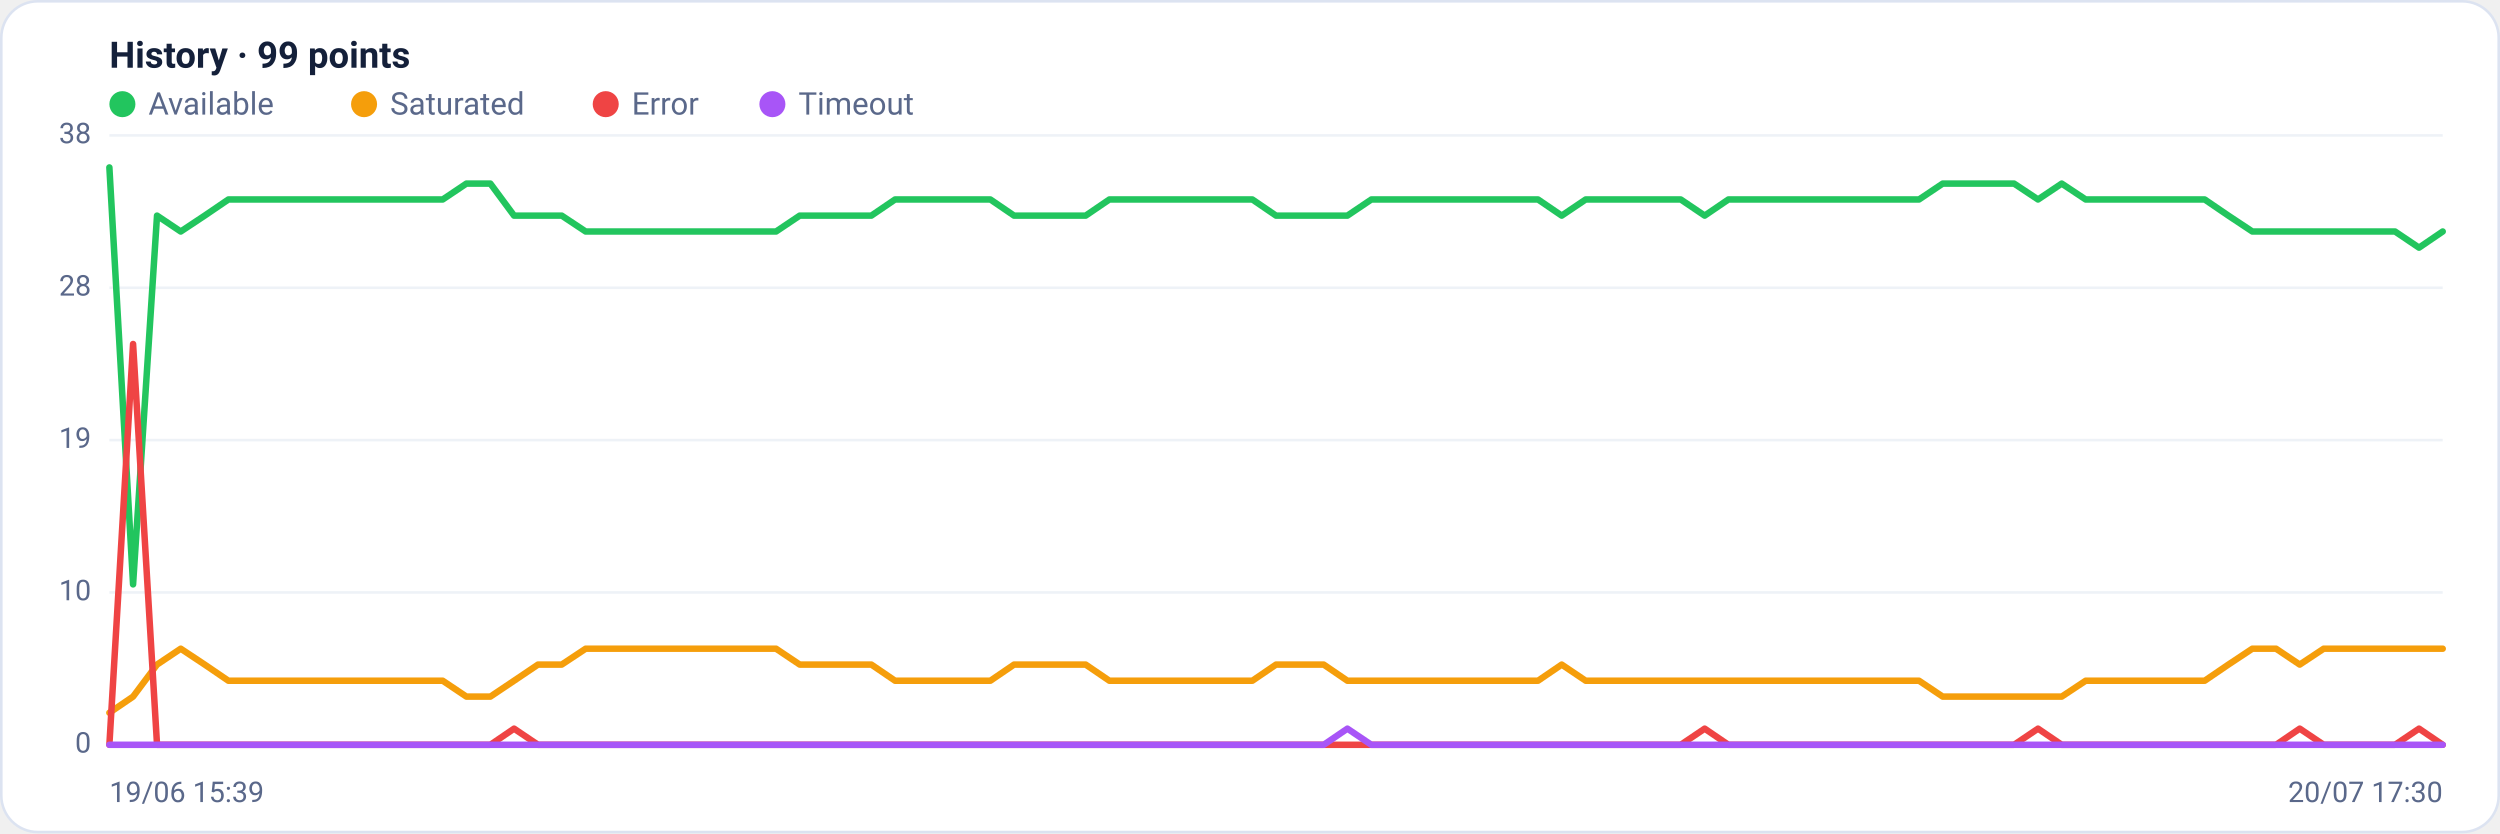
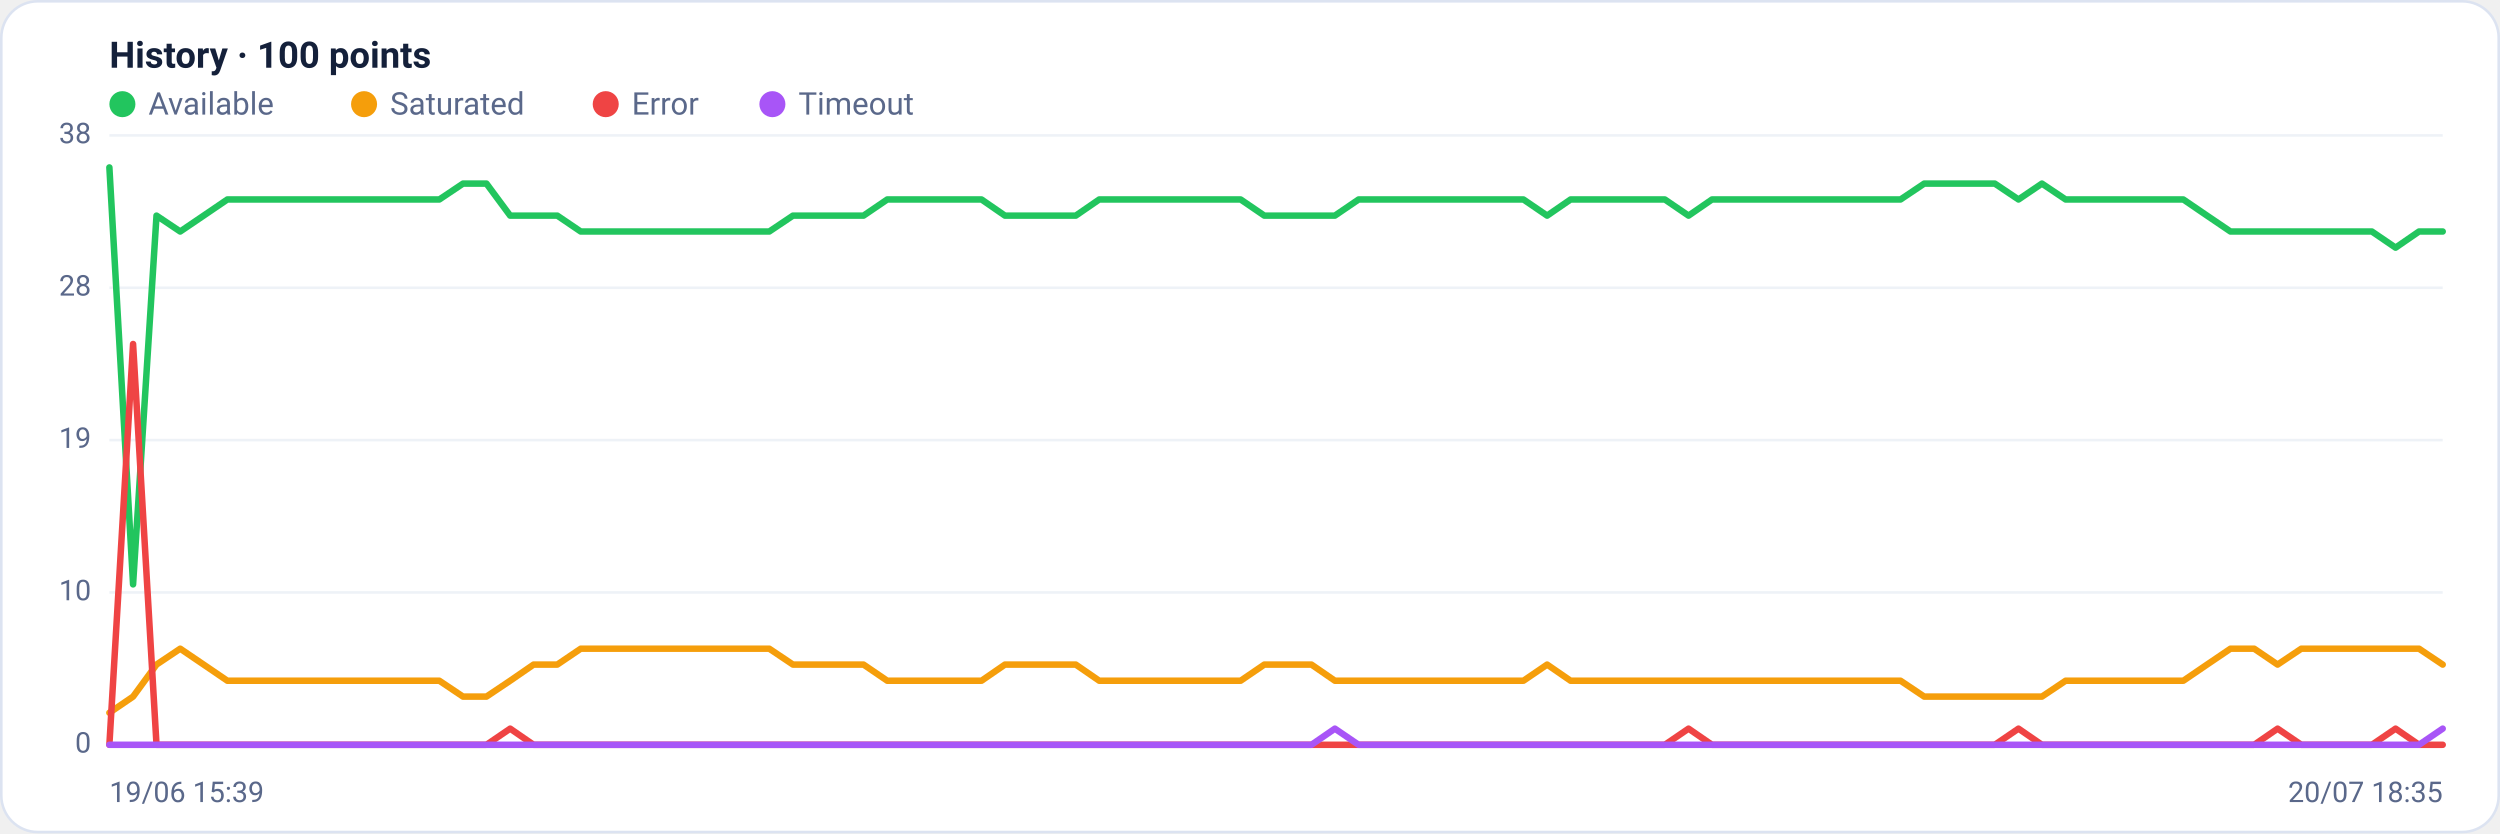
<svg xmlns="http://www.w3.org/2000/svg" viewBox="0 0 960 320" width="960" height="320" font-family="Segoe UI, system-ui, -apple-system, Roboto, Helvetica, Arial, sans-serif" role="img" aria-label="Availability history per region">
  <rect x="0.5" y="0.5" width="959" height="319" rx="14" fill="#ffffff" stroke="#dce3f1" />
-   <text x="42" y="26" font-size="14" font-weight="600" fill="#14203a">History · 99 points</text>
+   <text x="42" y="26" font-size="14" font-weight="600" fill="#14203a">History · 100 points</text>
  <circle cx="47" cy="40" r="5" fill="#22c55e" />
  <text x="57" y="44" font-size="12" fill="#5a688a">Available</text>
  <circle cx="139.8" cy="40" r="5" fill="#f59e0b" />
  <text x="149.8" y="44" font-size="12" fill="#5a688a">Saturated</text>
  <circle cx="232.6" cy="40" r="5" fill="#ef4444" />
  <text x="242.6" y="44" font-size="12" fill="#5a688a">Error</text>
  <circle cx="296.6" cy="40" r="5" fill="#a855f7" />
  <text x="306.6" y="44" font-size="12" fill="#5a688a">Timeout</text>
  <line x1="42" y1="286.0" x2="938" y2="286.0" stroke="#eef2f7" stroke-width="1" />
  <text x="35" y="289.0" text-anchor="end" font-size="11" fill="#5a688a">0</text>
  <line x1="42" y1="227.5" x2="938" y2="227.5" stroke="#eef2f7" stroke-width="1" />
  <text x="35" y="230.5" text-anchor="end" font-size="11" fill="#5a688a">10</text>
  <line x1="42" y1="169.0" x2="938" y2="169.0" stroke="#eef2f7" stroke-width="1" />
  <text x="35" y="172.0" text-anchor="end" font-size="11" fill="#5a688a">19</text>
  <line x1="42" y1="110.5" x2="938" y2="110.5" stroke="#eef2f7" stroke-width="1" />
  <text x="35" y="113.5" text-anchor="end" font-size="11" fill="#5a688a">28</text>
  <line x1="42" y1="52.0" x2="938" y2="52.0" stroke="#eef2f7" stroke-width="1" />
  <text x="35" y="55.0" text-anchor="end" font-size="11" fill="#5a688a">38</text>
-   <polyline fill="none" stroke="#22c55e" stroke-width="2.5" stroke-linejoin="round" stroke-linecap="round" points="42.0,64.3 51.1,224.4 60.3,82.8 69.4,88.9 78.6,82.8 87.7,76.6 96.9,76.6 106.0,76.6 115.1,76.6 124.3,76.6 133.4,76.6 142.6,76.6 151.7,76.6 160.9,76.6 170.0,76.6 179.1,70.5 188.3,70.5 197.4,82.8 206.6,82.8 215.7,82.8 224.9,88.9 234.0,88.9 243.1,88.9 252.3,88.9 261.4,88.9 270.6,88.9 279.7,88.9 288.9,88.9 298.0,88.9 307.1,82.8 316.3,82.8 325.4,82.8 334.6,82.8 343.7,76.6 352.9,76.6 362.0,76.6 371.1,76.6 380.3,76.6 389.4,82.8 398.6,82.8 407.7,82.8 416.9,82.8 426.0,76.6 435.1,76.6 444.3,76.6 453.4,76.6 462.6,76.6 471.7,76.6 480.9,76.6 490.0,82.8 499.1,82.8 508.3,82.8 517.4,82.8 526.6,76.6 535.7,76.6 544.9,76.6 554.0,76.6 563.1,76.6 572.3,76.6 581.4,76.6 590.6,76.6 599.7,82.8 608.9,76.6 618.0,76.6 627.1,76.6 636.3,76.6 645.4,76.6 654.6,82.8 663.7,76.6 672.9,76.6 682.0,76.6 691.1,76.6 700.3,76.6 709.4,76.6 718.6,76.6 727.7,76.6 736.9,76.6 746.0,70.5 755.1,70.5 764.3,70.5 773.4,70.5 782.6,76.6 791.7,70.5 800.9,76.6 810.0,76.6 819.1,76.6 828.3,76.6 837.4,76.6 846.6,76.6 855.7,82.8 864.9,88.9 874.0,88.9 883.1,88.9 892.3,88.9 901.4,88.9 910.6,88.9 919.7,88.9 928.9,95.1 938.0,88.9" />
-   <polyline fill="none" stroke="#f59e0b" stroke-width="2.5" stroke-linejoin="round" stroke-linecap="round" points="42.0,273.7 51.1,267.5 60.3,255.2 69.4,249.1 78.6,255.2 87.7,261.4 96.9,261.4 106.0,261.4 115.1,261.4 124.3,261.4 133.4,261.4 142.6,261.4 151.7,261.4 160.9,261.4 170.0,261.4 179.1,267.5 188.3,267.5 197.4,261.4 206.6,255.2 215.7,255.2 224.9,249.1 234.0,249.1 243.1,249.1 252.3,249.1 261.4,249.1 270.6,249.1 279.7,249.1 288.9,249.1 298.0,249.1 307.1,255.2 316.3,255.2 325.4,255.2 334.6,255.2 343.7,261.4 352.9,261.4 362.0,261.4 371.1,261.4 380.3,261.4 389.4,255.2 398.6,255.2 407.7,255.2 416.9,255.2 426.0,261.4 435.1,261.4 444.3,261.4 453.4,261.4 462.6,261.4 471.7,261.4 480.9,261.4 490.0,255.2 499.1,255.2 508.3,255.2 517.4,261.4 526.6,261.4 535.7,261.4 544.9,261.4 554.0,261.4 563.1,261.4 572.3,261.4 581.4,261.4 590.6,261.4 599.7,255.2 608.9,261.4 618.0,261.4 627.1,261.4 636.3,261.4 645.4,261.4 654.6,261.4 663.7,261.4 672.9,261.4 682.0,261.4 691.1,261.4 700.3,261.4 709.4,261.4 718.6,261.4 727.7,261.4 736.9,261.4 746.0,267.5 755.1,267.5 764.3,267.5 773.4,267.5 782.6,267.5 791.7,267.5 800.9,261.4 810.0,261.4 819.1,261.4 828.3,261.4 837.4,261.4 846.6,261.4 855.7,255.2 864.9,249.1 874.0,249.1 883.1,255.2 892.3,249.1 901.4,249.1 910.6,249.1 919.7,249.1 928.9,249.1 938.0,249.1" />
-   <polyline fill="none" stroke="#ef4444" stroke-width="2.5" stroke-linejoin="round" stroke-linecap="round" points="42.0,286.0 51.1,132.1 60.3,286.0 69.4,286.0 78.6,286.0 87.7,286.0 96.9,286.0 106.0,286.0 115.1,286.0 124.3,286.0 133.4,286.0 142.6,286.0 151.7,286.0 160.9,286.0 170.0,286.0 179.1,286.0 188.3,286.0 197.4,279.8 206.6,286.0 215.7,286.0 224.9,286.0 234.0,286.0 243.1,286.0 252.3,286.0 261.4,286.0 270.6,286.0 279.7,286.0 288.9,286.0 298.0,286.0 307.1,286.0 316.3,286.0 325.4,286.0 334.6,286.0 343.7,286.0 352.9,286.0 362.0,286.0 371.1,286.0 380.3,286.0 389.4,286.0 398.6,286.0 407.7,286.0 416.9,286.0 426.0,286.0 435.1,286.0 444.3,286.0 453.4,286.0 462.6,286.0 471.7,286.0 480.9,286.0 490.0,286.0 499.1,286.0 508.3,286.0 517.4,286.0 526.6,286.0 535.7,286.0 544.9,286.0 554.0,286.0 563.1,286.0 572.3,286.0 581.4,286.0 590.6,286.0 599.7,286.0 608.9,286.0 618.0,286.0 627.1,286.0 636.3,286.0 645.4,286.0 654.6,279.8 663.7,286.0 672.9,286.0 682.0,286.0 691.1,286.0 700.3,286.0 709.4,286.0 718.6,286.0 727.7,286.0 736.9,286.0 746.0,286.0 755.1,286.0 764.3,286.0 773.4,286.0 782.6,279.8 791.7,286.0 800.9,286.0 810.0,286.0 819.1,286.0 828.3,286.0 837.4,286.0 846.6,286.0 855.7,286.0 864.9,286.0 874.0,286.0 883.1,279.8 892.3,286.0 901.4,286.0 910.6,286.0 919.7,286.0 928.9,279.8 938.0,286.0" />
-   <polyline fill="none" stroke="#a855f7" stroke-width="2.5" stroke-linejoin="round" stroke-linecap="round" points="42.0,286.0 51.1,286.0 60.3,286.0 69.4,286.0 78.6,286.0 87.7,286.0 96.9,286.0 106.0,286.0 115.1,286.0 124.3,286.0 133.4,286.0 142.6,286.0 151.7,286.0 160.9,286.0 170.0,286.0 179.1,286.0 188.3,286.0 197.4,286.0 206.6,286.0 215.7,286.0 224.9,286.0 234.0,286.0 243.1,286.0 252.3,286.0 261.4,286.0 270.6,286.0 279.7,286.0 288.9,286.0 298.0,286.0 307.1,286.0 316.3,286.0 325.4,286.0 334.6,286.0 343.7,286.0 352.9,286.0 362.0,286.0 371.1,286.0 380.3,286.0 389.4,286.0 398.6,286.0 407.7,286.0 416.9,286.0 426.0,286.0 435.1,286.0 444.3,286.0 453.4,286.0 462.6,286.0 471.7,286.0 480.9,286.0 490.0,286.0 499.1,286.0 508.3,286.0 517.4,279.8 526.6,286.0 535.7,286.0 544.9,286.0 554.0,286.0 563.1,286.0 572.3,286.0 581.4,286.0 590.6,286.0 599.7,286.0 608.9,286.0 618.0,286.0 627.1,286.0 636.3,286.0 645.4,286.0 654.6,286.0 663.7,286.0 672.9,286.0 682.0,286.0 691.1,286.0 700.3,286.0 709.4,286.0 718.6,286.0 727.7,286.0 736.9,286.0 746.0,286.0 755.1,286.0 764.3,286.0 773.4,286.0 782.6,286.0 791.7,286.0 800.9,286.0 810.0,286.0 819.1,286.0 828.3,286.0 837.4,286.0 846.6,286.0 855.7,286.0 864.9,286.0 874.0,286.0 883.1,286.0 892.3,286.0 901.4,286.0 910.6,286.0 919.7,286.0 928.9,286.0 938.0,286.0" />
+   <polyline fill="none" stroke="#22c55e" stroke-width="2.5" stroke-linejoin="round" stroke-linecap="round" points="42.0,64.3 51.1,224.4 60.1,82.8 69.2,88.9 78.2,82.8 87.3,76.6 96.3,76.6 105.4,76.6 114.4,76.6 123.5,76.6 132.5,76.6 141.6,76.6 150.6,76.6 159.7,76.6 168.7,76.6 177.8,70.5 186.8,70.5 195.9,82.8 204.9,82.8 214.0,82.8 223.0,88.9 232.1,88.9 241.1,88.9 250.2,88.9 259.2,88.9 268.3,88.9 277.3,88.9 286.4,88.9 295.4,88.9 304.5,82.8 313.5,82.8 322.6,82.8 331.6,82.8 340.7,76.6 349.7,76.6 358.8,76.6 367.8,76.6 376.9,76.6 385.9,82.8 395.0,82.8 404.0,82.8 413.1,82.8 422.1,76.6 431.2,76.6 440.2,76.6 449.3,76.6 458.3,76.6 467.4,76.6 476.4,76.6 485.5,82.8 494.5,82.8 503.6,82.8 512.6,82.8 521.7,76.6 530.7,76.6 539.8,76.6 548.8,76.6 557.9,76.6 566.9,76.6 576.0,76.6 585.0,76.6 594.1,82.8 603.1,76.6 612.2,76.6 621.2,76.6 630.3,76.6 639.3,76.6 648.4,82.8 657.4,76.6 666.5,76.6 675.5,76.6 684.6,76.6 693.6,76.6 702.7,76.6 711.7,76.6 720.8,76.6 729.8,76.6 738.9,70.5 747.9,70.5 757.0,70.5 766.0,70.5 775.1,76.6 784.1,70.5 793.2,76.6 802.2,76.6 811.3,76.6 820.3,76.6 829.4,76.6 838.4,76.6 847.5,82.8 856.5,88.9 865.6,88.9 874.6,88.9 883.7,88.9 892.7,88.9 901.8,88.9 910.8,88.9 919.9,95.1 928.9,88.9 938.0,88.9" />
+   <polyline fill="none" stroke="#f59e0b" stroke-width="2.5" stroke-linejoin="round" stroke-linecap="round" points="42.0,273.7 51.1,267.5 60.1,255.2 69.2,249.1 78.2,255.2 87.3,261.4 96.3,261.4 105.4,261.4 114.4,261.4 123.5,261.4 132.5,261.4 141.6,261.4 150.6,261.4 159.7,261.4 168.7,261.4 177.8,267.5 186.8,267.5 195.9,261.4 204.9,255.2 214.0,255.2 223.0,249.1 232.1,249.1 241.1,249.1 250.2,249.1 259.2,249.1 268.3,249.1 277.3,249.1 286.4,249.1 295.4,249.1 304.5,255.2 313.5,255.2 322.6,255.2 331.6,255.2 340.7,261.4 349.7,261.4 358.8,261.4 367.8,261.4 376.9,261.4 385.9,255.2 395.0,255.2 404.0,255.2 413.1,255.2 422.1,261.4 431.2,261.4 440.2,261.4 449.3,261.4 458.3,261.4 467.4,261.4 476.4,261.4 485.5,255.2 494.5,255.2 503.6,255.2 512.6,261.4 521.7,261.4 530.7,261.4 539.8,261.4 548.8,261.4 557.9,261.4 566.9,261.4 576.0,261.4 585.0,261.4 594.1,255.2 603.1,261.4 612.2,261.4 621.2,261.4 630.3,261.4 639.3,261.4 648.4,261.4 657.4,261.4 666.5,261.4 675.5,261.4 684.6,261.4 693.6,261.4 702.7,261.4 711.7,261.4 720.8,261.4 729.8,261.4 738.9,267.5 747.9,267.5 757.0,267.5 766.0,267.5 775.1,267.5 784.1,267.5 793.2,261.4 802.2,261.4 811.3,261.4 820.3,261.4 829.4,261.4 838.4,261.4 847.5,255.2 856.5,249.1 865.6,249.1 874.6,255.2 883.7,249.1 892.7,249.1 901.8,249.1 910.8,249.1 919.9,249.1 928.9,249.1 938.0,255.2" />
+   <polyline fill="none" stroke="#ef4444" stroke-width="2.5" stroke-linejoin="round" stroke-linecap="round" points="42.0,286.0 51.1,132.1 60.1,286.0 69.2,286.0 78.2,286.0 87.3,286.0 96.3,286.0 105.4,286.0 114.4,286.0 123.5,286.0 132.5,286.0 141.6,286.0 150.6,286.0 159.7,286.0 168.7,286.0 177.8,286.0 186.8,286.0 195.9,279.8 204.9,286.0 214.0,286.0 223.0,286.0 232.1,286.0 241.1,286.0 250.2,286.0 259.2,286.0 268.3,286.0 277.3,286.0 286.4,286.0 295.4,286.0 304.5,286.0 313.5,286.0 322.6,286.0 331.6,286.0 340.7,286.0 349.7,286.0 358.8,286.0 367.8,286.0 376.9,286.0 385.9,286.0 395.0,286.0 404.0,286.0 413.1,286.0 422.1,286.0 431.2,286.0 440.2,286.0 449.3,286.0 458.3,286.0 467.4,286.0 476.4,286.0 485.5,286.0 494.5,286.0 503.6,286.0 512.6,286.0 521.7,286.0 530.7,286.0 539.8,286.0 548.8,286.0 557.9,286.0 566.9,286.0 576.0,286.0 585.0,286.0 594.1,286.0 603.1,286.0 612.2,286.0 621.2,286.0 630.3,286.0 639.3,286.0 648.4,279.8 657.4,286.0 666.5,286.0 675.5,286.0 684.6,286.0 693.6,286.0 702.7,286.0 711.7,286.0 720.8,286.0 729.8,286.0 738.9,286.0 747.9,286.0 757.0,286.0 766.0,286.0 775.1,279.8 784.1,286.0 793.2,286.0 802.2,286.0 811.3,286.0 820.3,286.0 829.4,286.0 838.4,286.0 847.5,286.0 856.5,286.0 865.6,286.0 874.6,279.8 883.7,286.0 892.7,286.0 901.8,286.0 910.8,286.0 919.9,279.8 928.9,286.0 938.0,286.0" />
+   <polyline fill="none" stroke="#a855f7" stroke-width="2.5" stroke-linejoin="round" stroke-linecap="round" points="42.0,286.0 51.1,286.0 60.1,286.0 69.2,286.0 78.2,286.0 87.3,286.0 96.3,286.0 105.4,286.0 114.4,286.0 123.5,286.0 132.5,286.0 141.6,286.0 150.6,286.0 159.7,286.0 168.7,286.0 177.8,286.0 186.8,286.0 195.9,286.0 204.9,286.0 214.0,286.0 223.0,286.0 232.1,286.0 241.1,286.0 250.2,286.0 259.2,286.0 268.3,286.0 277.3,286.0 286.4,286.0 295.4,286.0 304.5,286.0 313.5,286.0 322.6,286.0 331.6,286.0 340.7,286.0 349.7,286.0 358.8,286.0 367.8,286.0 376.9,286.0 385.9,286.0 395.0,286.0 404.0,286.0 413.1,286.0 422.1,286.0 431.2,286.0 440.2,286.0 449.3,286.0 458.3,286.0 467.4,286.0 476.4,286.0 485.5,286.0 494.5,286.0 503.6,286.0 512.6,279.8 521.7,286.0 530.7,286.0 539.8,286.0 548.8,286.0 557.9,286.0 566.9,286.0 576.0,286.0 585.0,286.0 594.1,286.0 603.1,286.0 612.2,286.0 621.2,286.0 630.3,286.0 639.3,286.0 648.4,286.0 657.4,286.0 666.5,286.0 675.5,286.0 684.6,286.0 693.6,286.0 702.7,286.0 711.7,286.0 720.8,286.0 729.8,286.0 738.9,286.0 747.9,286.0 757.0,286.0 766.0,286.0 775.1,286.0 784.1,286.0 793.2,286.0 802.2,286.0 811.3,286.0 820.3,286.0 829.4,286.0 838.4,286.0 847.5,286.0 856.5,286.0 865.6,286.0 874.6,286.0 883.7,286.0 892.7,286.0 901.8,286.0 910.8,286.0 919.9,286.0 928.9,286.0 938.0,279.8" />
  <text x="42" y="308" font-size="11" fill="#5a688a">19/06 15:39</text>
-   <text x="938" y="308" text-anchor="end" font-size="11" fill="#5a688a">20/07 17:30</text>
+   <text x="938" y="308" text-anchor="end" font-size="11" fill="#5a688a">20/07 18:35</text>
</svg>
